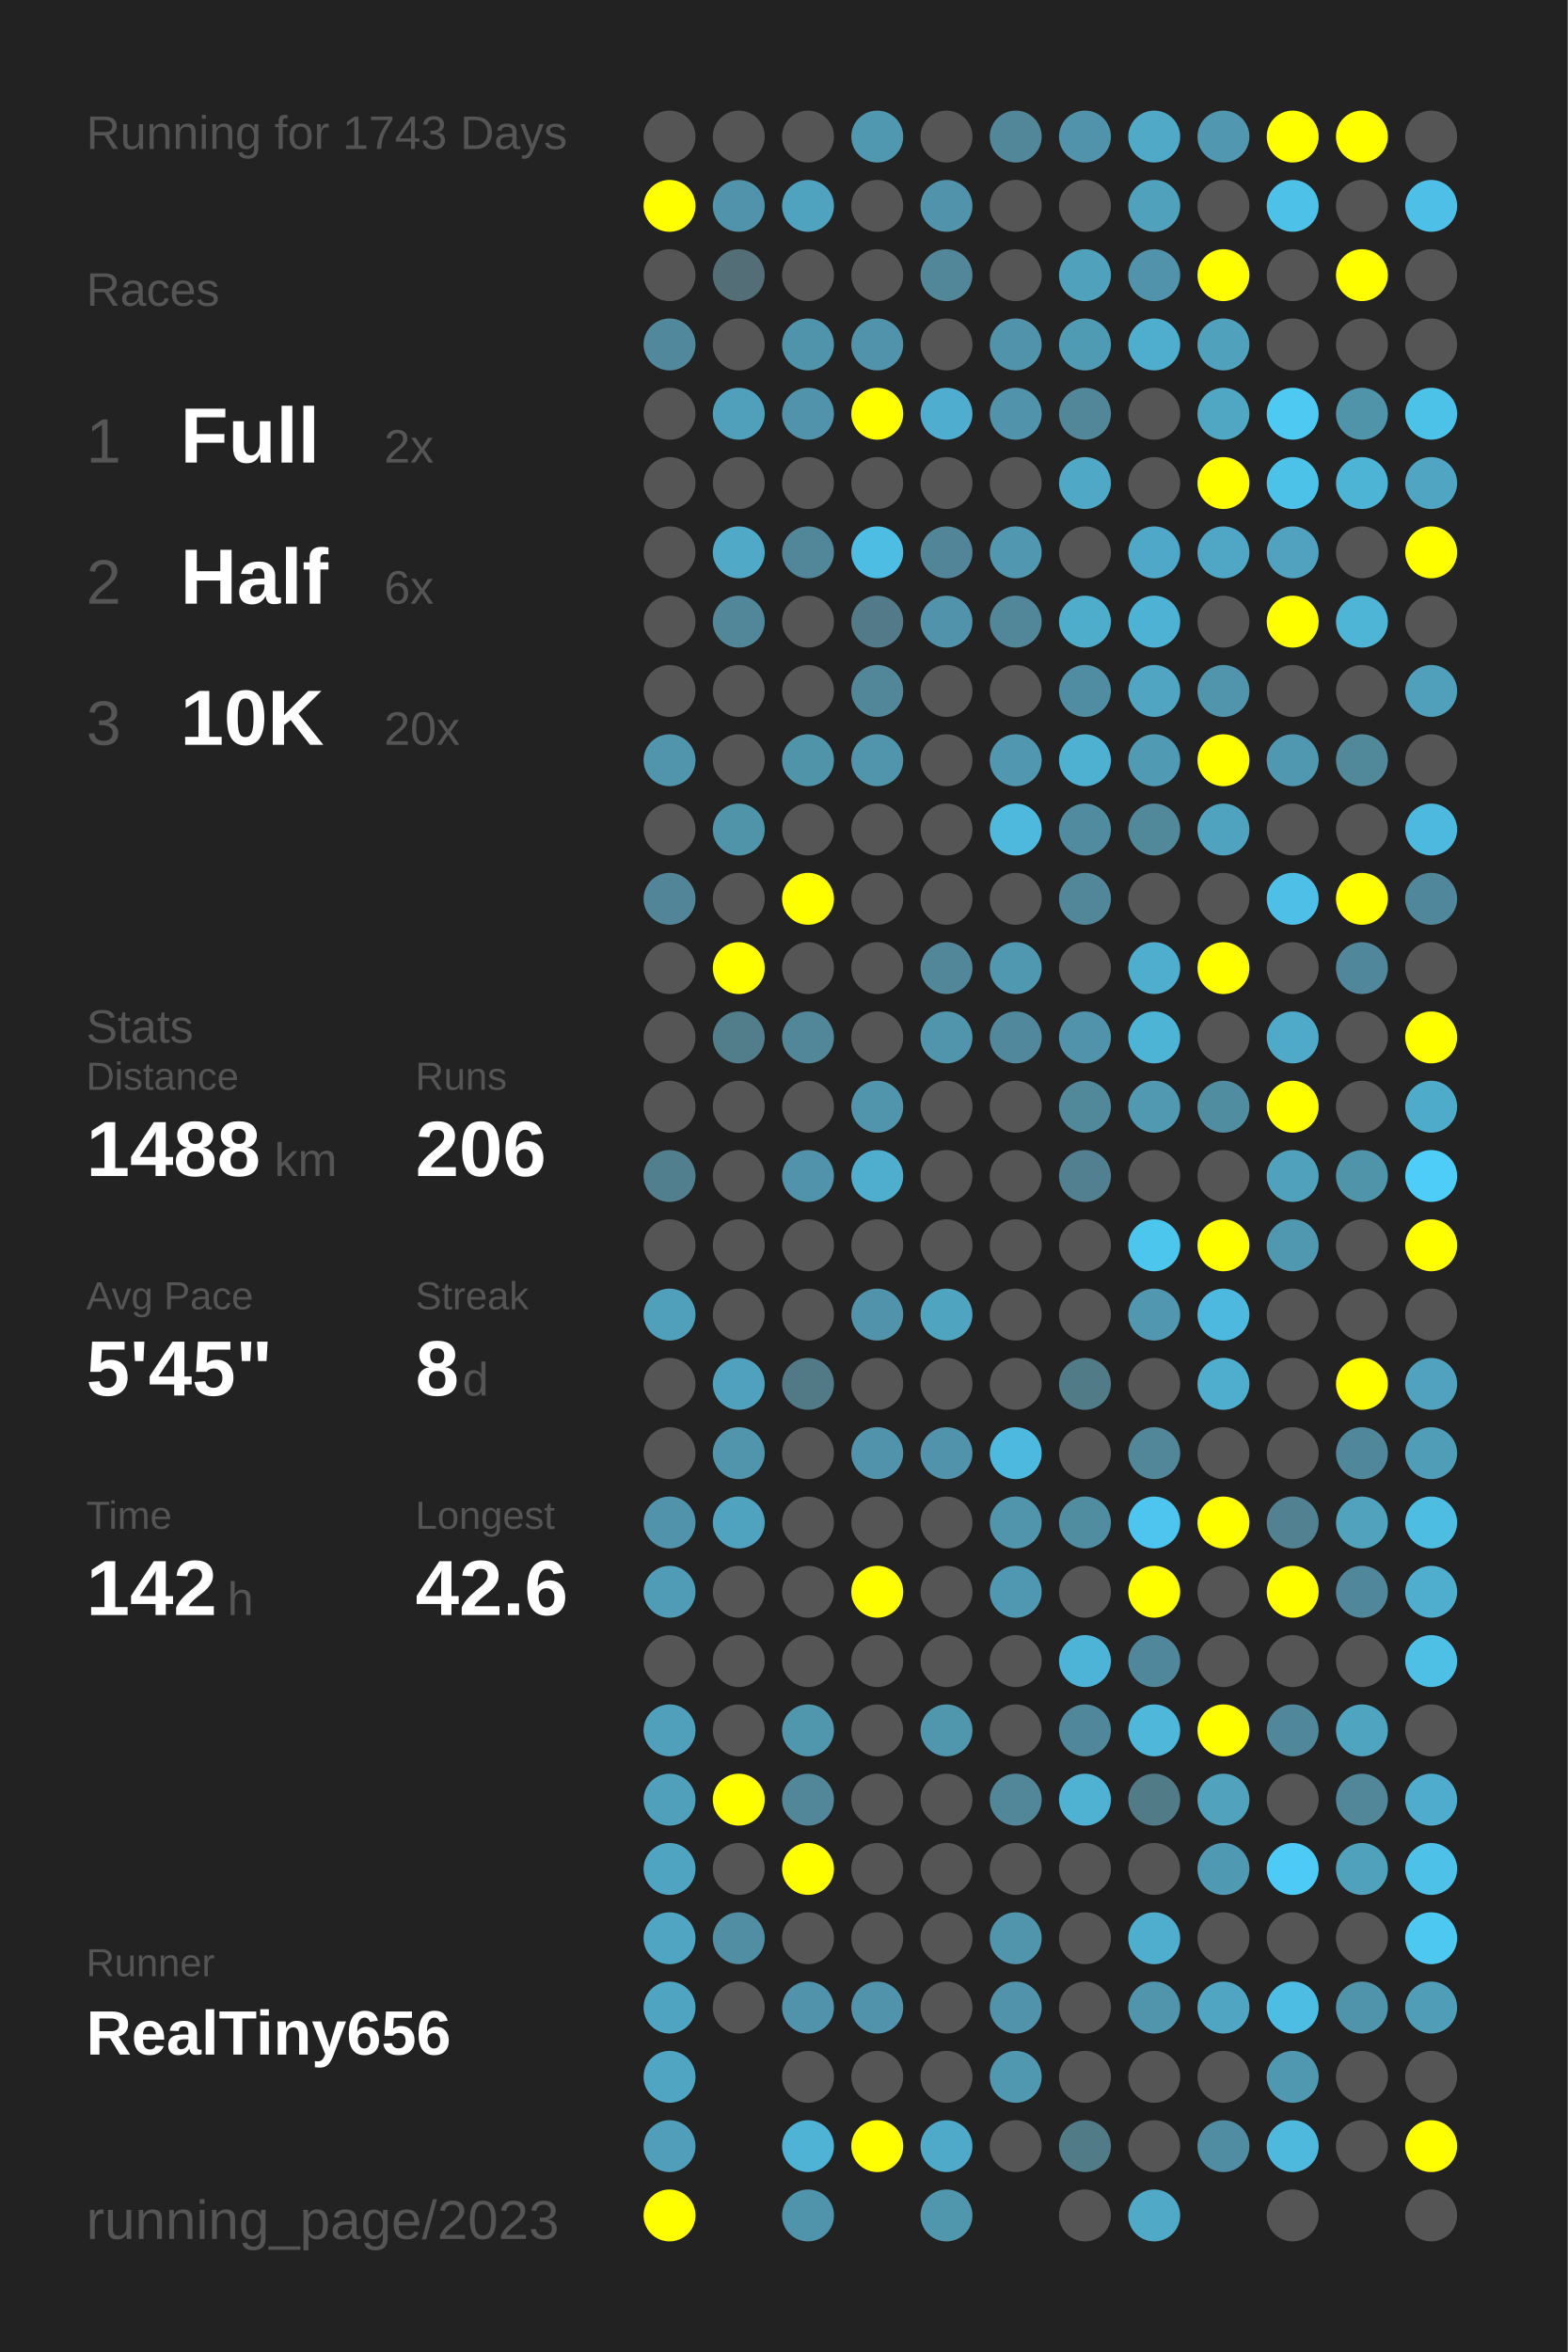
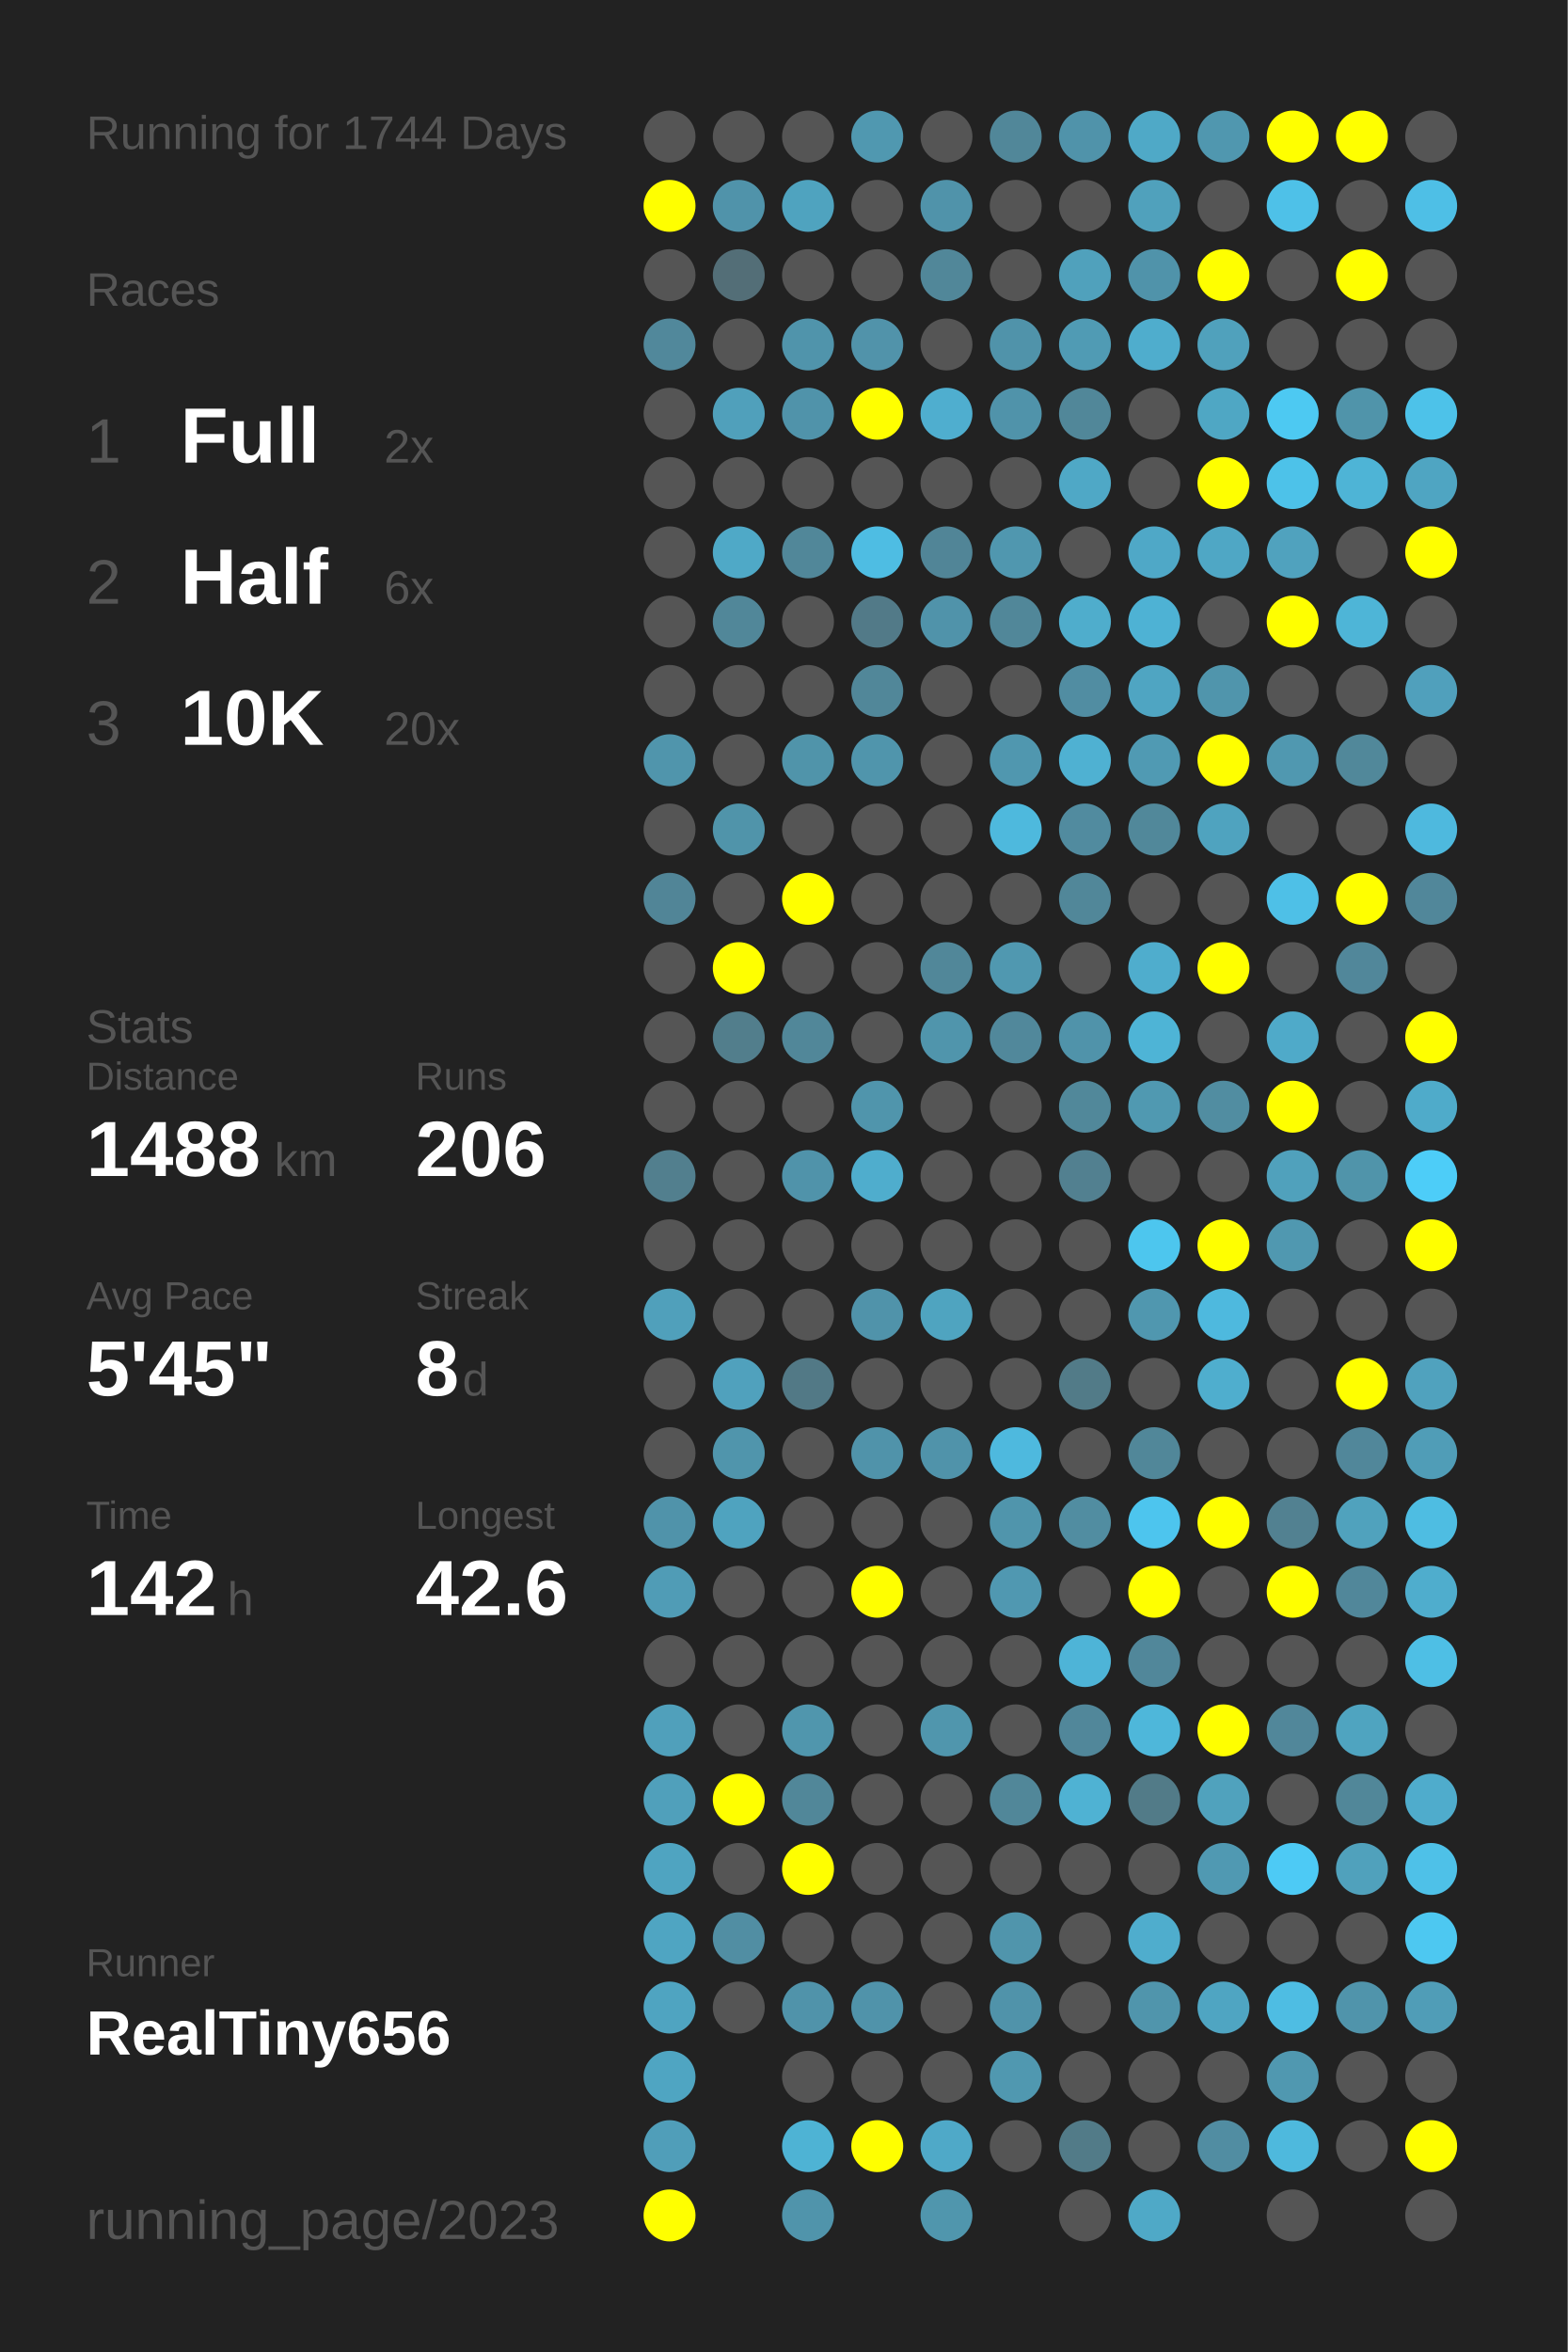
<svg xmlns="http://www.w3.org/2000/svg" baseProfile="full" height="300mm" version="1.1" viewBox="0,0,200,300" width="200mm">
  <defs />
  <rect fill="#222222" height="300" width="200" x="0" y="0" />
-   <text fill="#555555" style="font-size:6px; font-family:Arial;" x="11" y="19">Running for 1743 Days</text>
+   <text fill="#555555" style="font-size:6px; font-family:Arial;" x="11" y="19">Running for 1744 Days</text>
  <text fill="#555555" style="font-size:6px; font-family:Arial;" x="11" y="39">Races</text>
  <text fill="#555555" style="font-size:8px; font-family:Arial;" x="11" y="59">1</text>
  <text fill="#FFFFFF" style="font-size:10px; font-family:Arial; font-weight:bold;" x="23" y="59">Full</text>
  <text fill="#555555" style="font-size:6px; font-family:Arial;" x="49" y="59">2x</text>
  <text fill="#555555" style="font-size:8px; font-family:Arial;" x="11" y="77">2</text>
  <text fill="#FFFFFF" style="font-size:10px; font-family:Arial; font-weight:bold;" x="23" y="77">Half</text>
  <text fill="#555555" style="font-size:6px; font-family:Arial;" x="49" y="77">6x</text>
  <text fill="#555555" style="font-size:8px; font-family:Arial;" x="11" y="95">3</text>
  <text fill="#FFFFFF" style="font-size:10px; font-family:Arial; font-weight:bold;" x="23" y="95">10K</text>
  <text fill="#555555" style="font-size:6px; font-family:Arial;" x="49" y="95">20x</text>
  <text fill="#555555" style="font-size:6px; font-family:Arial;" x="11" y="133">Stats</text>
  <text fill="#555555" style="font-size:5px; font-family:Arial;" x="11" y="139">Distance</text>
  <text fill="#FFFFFF" style="font-size:10px; font-family:Arial; font-weight:bold;" x="11" y="150">1488</text>
  <text fill="#555555" style="font-size:6px; font-family:Arial;" x="35" y="150">km</text>
  <text fill="#555555" style="font-size:5px; font-family:Arial;" x="53" y="139">Runs</text>
  <text fill="#FFFFFF" style="font-size:10px; font-family:Arial; font-weight:bold;" x="53" y="150">206</text>
  <text fill="#555555" style="font-size:5px; font-family:Arial;" x="11" y="167">Avg Pace</text>
  <text fill="#FFFFFF" style="font-size:10px; font-family:Arial; font-weight:bold;" x="11" y="178">5'45"</text>
  <text fill="#555555" style="font-size:5px; font-family:Arial;" x="53" y="167">Streak</text>
  <text fill="#FFFFFF" style="font-size:10px; font-family:Arial; font-weight:bold;" x="53" y="178">8</text>
  <text fill="#555555" style="font-size:6px; font-family:Arial;" x="59" y="178">d</text>
  <text fill="#555555" style="font-size:5px; font-family:Arial;" x="11" y="195">Time</text>
  <text fill="#FFFFFF" style="font-size:10px; font-family:Arial; font-weight:bold;" x="11" y="206">142</text>
  <text fill="#555555" style="font-size:6px; font-family:Arial;" x="29" y="206">h</text>
  <text fill="#555555" style="font-size:5px; font-family:Arial;" x="53" y="195">Longest</text>
  <text fill="#FFFFFF" style="font-size:10px; font-family:Arial; font-weight:bold;" x="53" y="206">42.6</text>
  <text fill="#555555" style="font-size:5px; font-family:Arial;" x="11" y="252.065">Runner</text>
  <text fill="#FFFFFF" style="font-size:8px; font-family:Arial; font-weight:bold;" x="11" y="262.065">RealTiny656</text>
  <text fill="#555555" style="font-size:7px; font-family:Arial;" x="11" y="285.581">running_page/2023</text>
  <circle cx="85.417" cy="17.419" fill="#555555" r="3.312" />
  <circle cx="85.417" cy="26.258" fill="#FFFF00" r="3.312" />
  <circle cx="85.417" cy="35.097" fill="#555555" r="3.312" />
  <circle cx="85.417" cy="43.935" fill="#51889b" r="3.312" />
  <circle cx="85.417" cy="52.774" fill="#555555" r="3.312" />
  <circle cx="85.417" cy="61.613" fill="#555555" r="3.312" />
  <circle cx="85.417" cy="70.452" fill="#555555" r="3.312" />
  <circle cx="85.417" cy="79.29" fill="#555555" r="3.312" />
  <circle cx="85.417" cy="88.129" fill="#555555" r="3.312" />
  <circle cx="85.417" cy="96.968" fill="#5095ac" r="3.312" />
  <circle cx="85.417" cy="105.806" fill="#555555" r="3.312" />
  <circle cx="85.417" cy="114.645" fill="#518597" r="3.312" />
  <circle cx="85.417" cy="123.484" fill="#555555" r="3.312" />
  <circle cx="85.417" cy="132.323" fill="#555555" r="3.312" />
  <circle cx="85.417" cy="141.161" fill="#555555" r="3.312" />
  <circle cx="85.417" cy="150" fill="#527f8e" r="3.312" />
  <circle cx="85.417" cy="158.839" fill="#555555" r="3.312" />
  <circle cx="85.417" cy="167.677" fill="#50a0bb" r="3.312" />
  <circle cx="85.417" cy="176.516" fill="#555555" r="3.312" />
  <circle cx="85.417" cy="185.355" fill="#555555" r="3.312" />
  <circle cx="85.417" cy="194.194" fill="#5093aa" r="3.312" />
  <circle cx="85.417" cy="203.032" fill="#509cb6" r="3.312" />
  <circle cx="85.417" cy="211.871" fill="#555555" r="3.312" />
  <circle cx="85.417" cy="220.71" fill="#50a0bb" r="3.312" />
  <circle cx="85.417" cy="229.548" fill="#50a0bb" r="3.312" />
  <circle cx="85.417" cy="238.387" fill="#4fa4c1" r="3.312" />
  <circle cx="85.417" cy="247.226" fill="#4fa5c2" r="3.312" />
  <circle cx="85.417" cy="256.065" fill="#4fa4c1" r="3.312" />
  <circle cx="85.417" cy="264.903" fill="#4fa5c2" r="3.312" />
  <circle cx="85.417" cy="273.742" fill="#509eb9" r="3.312" />
  <circle cx="85.417" cy="282.581" fill="#FFFF00" r="3.312" />
  <circle cx="94.25" cy="17.419" fill="#555555" r="3.312" />
  <circle cx="94.25" cy="26.258" fill="#5093aa" r="3.312" />
  <circle cx="94.25" cy="35.097" fill="#536e77" r="3.312" />
  <circle cx="94.25" cy="43.935" fill="#555555" r="3.312" />
  <circle cx="94.25" cy="52.774" fill="#50a0bb" r="3.312" />
  <circle cx="94.25" cy="61.613" fill="#555555" r="3.312" />
  <circle cx="94.25" cy="70.452" fill="#4fa9c7" r="3.312" />
  <circle cx="94.25" cy="79.29" fill="#518799" r="3.312" />
  <circle cx="94.25" cy="88.129" fill="#555555" r="3.312" />
  <circle cx="94.25" cy="96.968" fill="#555555" r="3.312" />
  <circle cx="94.25" cy="105.806" fill="#5094aa" r="3.312" />
  <circle cx="94.25" cy="114.645" fill="#555555" r="3.312" />
  <circle cx="94.25" cy="123.484" fill="#FFFF00" r="3.312" />
  <circle cx="94.25" cy="132.323" fill="#527e8c" r="3.312" />
  <circle cx="94.25" cy="141.161" fill="#555555" r="3.312" />
  <circle cx="94.25" cy="150" fill="#555555" r="3.312" />
  <circle cx="94.25" cy="158.839" fill="#555555" r="3.312" />
  <circle cx="94.25" cy="167.677" fill="#555555" r="3.312" />
  <circle cx="94.25" cy="176.516" fill="#50a1bd" r="3.312" />
  <circle cx="94.25" cy="185.355" fill="#5095ac" r="3.312" />
  <circle cx="94.25" cy="194.194" fill="#4fa3bf" r="3.312" />
  <circle cx="94.25" cy="203.032" fill="#555555" r="3.312" />
  <circle cx="94.25" cy="211.871" fill="#555555" r="3.312" />
  <circle cx="94.25" cy="220.71" fill="#555555" r="3.312" />
  <circle cx="94.25" cy="229.548" fill="#FFFF00" r="3.312" />
  <circle cx="94.25" cy="238.387" fill="#555555" r="3.312" />
  <circle cx="94.25" cy="247.226" fill="#518ea3" r="3.312" />
  <circle cx="94.25" cy="256.065" fill="#555555" r="3.312" />
  <circle cx="103.083" cy="17.419" fill="#555555" r="3.312" />
  <circle cx="103.083" cy="26.258" fill="#4fa3bf" r="3.312" />
  <circle cx="103.083" cy="35.097" fill="#555555" r="3.312" />
  <circle cx="103.083" cy="43.935" fill="#5094ab" r="3.312" />
  <circle cx="103.083" cy="52.774" fill="#5093aa" r="3.312" />
  <circle cx="103.083" cy="61.613" fill="#555555" r="3.312" />
  <circle cx="103.083" cy="70.452" fill="#518799" r="3.312" />
  <circle cx="103.083" cy="79.29" fill="#555555" r="3.312" />
  <circle cx="103.083" cy="88.129" fill="#555555" r="3.312" />
  <circle cx="103.083" cy="96.968" fill="#5094aa" r="3.312" />
  <circle cx="103.083" cy="105.806" fill="#555555" r="3.312" />
  <circle cx="103.083" cy="114.645" fill="#FFFF00" r="3.312" />
  <circle cx="103.083" cy="123.484" fill="#555555" r="3.312" />
  <circle cx="103.083" cy="132.323" fill="#518799" r="3.312" />
  <circle cx="103.083" cy="141.161" fill="#555555" r="3.312" />
  <circle cx="103.083" cy="150" fill="#5093aa" r="3.312" />
  <circle cx="103.083" cy="158.839" fill="#555555" r="3.312" />
  <circle cx="103.083" cy="167.677" fill="#555555" r="3.312" />
  <circle cx="103.083" cy="176.516" fill="#527986" r="3.312" />
  <circle cx="103.083" cy="185.355" fill="#555555" r="3.312" />
  <circle cx="103.083" cy="194.194" fill="#555555" r="3.312" />
  <circle cx="103.083" cy="203.032" fill="#555555" r="3.312" />
  <circle cx="103.083" cy="211.871" fill="#555555" r="3.312" />
  <circle cx="103.083" cy="220.71" fill="#5096ad" r="3.312" />
  <circle cx="103.083" cy="229.548" fill="#518799" r="3.312" />
  <circle cx="103.083" cy="238.387" fill="#FFFF00" r="3.312" />
  <circle cx="103.083" cy="247.226" fill="#555555" r="3.312" />
  <circle cx="103.083" cy="256.065" fill="#5093aa" r="3.312" />
  <circle cx="103.083" cy="264.903" fill="#555555" r="3.312" />
  <circle cx="103.083" cy="273.742" fill="#4eb3d4" r="3.312" />
  <circle cx="103.083" cy="282.581" fill="#5094ab" r="3.312" />
  <circle cx="111.917" cy="17.419" fill="#5098b0" r="3.312" />
  <circle cx="111.917" cy="26.258" fill="#555555" r="3.312" />
  <circle cx="111.917" cy="35.097" fill="#555555" r="3.312" />
  <circle cx="111.917" cy="43.935" fill="#5193aa" r="3.312" />
  <circle cx="111.917" cy="52.774" fill="#FFFF00" r="3.312" />
  <circle cx="111.917" cy="61.613" fill="#555555" r="3.312" />
  <circle cx="111.917" cy="70.452" fill="#4ebde3" r="3.312" />
  <circle cx="111.917" cy="79.29" fill="#527a88" r="3.312" />
  <circle cx="111.917" cy="88.129" fill="#518799" r="3.312" />
  <circle cx="111.917" cy="96.968" fill="#5095ac" r="3.312" />
  <circle cx="111.917" cy="105.806" fill="#555555" r="3.312" />
  <circle cx="111.917" cy="114.645" fill="#555555" r="3.312" />
  <circle cx="111.917" cy="123.484" fill="#555555" r="3.312" />
  <circle cx="111.917" cy="132.323" fill="#555555" r="3.312" />
  <circle cx="111.917" cy="141.161" fill="#5095ac" r="3.312" />
  <circle cx="111.917" cy="150" fill="#4fadcd" r="3.312" />
  <circle cx="111.917" cy="158.839" fill="#555555" r="3.312" />
  <circle cx="111.917" cy="167.677" fill="#5093aa" r="3.312" />
  <circle cx="111.917" cy="176.516" fill="#555555" r="3.312" />
  <circle cx="111.917" cy="185.355" fill="#5093aa" r="3.312" />
  <circle cx="111.917" cy="194.194" fill="#555555" r="3.312" />
  <circle cx="111.917" cy="203.032" fill="#FFFF00" r="3.312" />
  <circle cx="111.917" cy="211.871" fill="#555555" r="3.312" />
  <circle cx="111.917" cy="220.71" fill="#555555" r="3.312" />
  <circle cx="111.917" cy="229.548" fill="#555555" r="3.312" />
  <circle cx="111.917" cy="238.387" fill="#555555" r="3.312" />
  <circle cx="111.917" cy="247.226" fill="#555555" r="3.312" />
  <circle cx="111.917" cy="256.065" fill="#5093aa" r="3.312" />
  <circle cx="111.917" cy="264.903" fill="#555555" r="3.312" />
  <circle cx="111.917" cy="273.742" fill="#FFFF00" r="3.312" />
  <circle cx="120.75" cy="17.419" fill="#555555" r="3.312" />
  <circle cx="120.75" cy="26.258" fill="#5093aa" r="3.312" />
  <circle cx="120.75" cy="35.097" fill="#518799" r="3.312" />
  <circle cx="120.75" cy="43.935" fill="#555555" r="3.312" />
  <circle cx="120.75" cy="52.774" fill="#4faecf" r="3.312" />
  <circle cx="120.75" cy="61.613" fill="#555555" r="3.312" />
  <circle cx="120.75" cy="70.452" fill="#518597" r="3.312" />
  <circle cx="120.75" cy="79.29" fill="#5093aa" r="3.312" />
  <circle cx="120.75" cy="88.129" fill="#555555" r="3.312" />
  <circle cx="120.75" cy="96.968" fill="#555555" r="3.312" />
  <circle cx="120.75" cy="105.806" fill="#555555" r="3.312" />
  <circle cx="120.75" cy="114.645" fill="#555555" r="3.312" />
  <circle cx="120.75" cy="123.484" fill="#518799" r="3.312" />
  <circle cx="120.75" cy="132.323" fill="#5095ac" r="3.312" />
  <circle cx="120.75" cy="141.161" fill="#555555" r="3.312" />
  <circle cx="120.75" cy="150" fill="#555555" r="3.312" />
  <circle cx="120.75" cy="158.839" fill="#555555" r="3.312" />
  <circle cx="120.75" cy="167.677" fill="#4fa4c0" r="3.312" />
  <circle cx="120.75" cy="176.516" fill="#555555" r="3.312" />
  <circle cx="120.75" cy="185.355" fill="#5093aa" r="3.312" />
  <circle cx="120.75" cy="194.194" fill="#555555" r="3.312" />
  <circle cx="120.75" cy="203.032" fill="#555555" r="3.312" />
  <circle cx="120.75" cy="211.871" fill="#555555" r="3.312" />
  <circle cx="120.75" cy="220.71" fill="#5096ad" r="3.312" />
  <circle cx="120.75" cy="229.548" fill="#555555" r="3.312" />
  <circle cx="120.75" cy="238.387" fill="#555555" r="3.312" />
  <circle cx="120.75" cy="247.226" fill="#555555" r="3.312" />
  <circle cx="120.75" cy="256.065" fill="#555555" r="3.312" />
  <circle cx="120.75" cy="264.903" fill="#555555" r="3.312" />
  <circle cx="120.75" cy="273.742" fill="#4fa9c8" r="3.312" />
  <circle cx="120.75" cy="282.581" fill="#5096ad" r="3.312" />
  <circle cx="129.583" cy="17.419" fill="#518799" r="3.312" />
  <circle cx="129.583" cy="26.258" fill="#555555" r="3.312" />
  <circle cx="129.583" cy="35.097" fill="#555555" r="3.312" />
  <circle cx="129.583" cy="43.935" fill="#5093aa" r="3.312" />
  <circle cx="129.583" cy="52.774" fill="#5093aa" r="3.312" />
  <circle cx="129.583" cy="61.613" fill="#555555" r="3.312" />
  <circle cx="129.583" cy="70.452" fill="#5097af" r="3.312" />
  <circle cx="129.583" cy="79.29" fill="#518799" r="3.312" />
  <circle cx="129.583" cy="88.129" fill="#555555" r="3.312" />
  <circle cx="129.583" cy="96.968" fill="#5097af" r="3.312" />
  <circle cx="129.583" cy="105.806" fill="#4eb9dd" r="3.312" />
  <circle cx="129.583" cy="114.645" fill="#555555" r="3.312" />
  <circle cx="129.583" cy="123.484" fill="#5098b0" r="3.312" />
  <circle cx="129.583" cy="132.323" fill="#51889b" r="3.312" />
  <circle cx="129.583" cy="141.161" fill="#555555" r="3.312" />
  <circle cx="129.583" cy="150" fill="#555555" r="3.312" />
  <circle cx="129.583" cy="158.839" fill="#555555" r="3.312" />
  <circle cx="129.583" cy="167.677" fill="#555555" r="3.312" />
  <circle cx="129.583" cy="176.516" fill="#555555" r="3.312" />
  <circle cx="129.583" cy="185.355" fill="#4eb9de" r="3.312" />
  <circle cx="129.583" cy="194.194" fill="#5095ac" r="3.312" />
  <circle cx="129.583" cy="203.032" fill="#5098b1" r="3.312" />
  <circle cx="129.583" cy="211.871" fill="#555555" r="3.312" />
  <circle cx="129.583" cy="220.71" fill="#555555" r="3.312" />
  <circle cx="129.583" cy="229.548" fill="#518799" r="3.312" />
  <circle cx="129.583" cy="238.387" fill="#555555" r="3.312" />
  <circle cx="129.583" cy="247.226" fill="#5095ac" r="3.312" />
  <circle cx="129.583" cy="256.065" fill="#5093aa" r="3.312" />
  <circle cx="129.583" cy="264.903" fill="#5098b0" r="3.312" />
  <circle cx="129.583" cy="273.742" fill="#555555" r="3.312" />
  <circle cx="138.417" cy="17.419" fill="#5093aa" r="3.312" />
  <circle cx="138.417" cy="26.258" fill="#555555" r="3.312" />
  <circle cx="138.417" cy="35.097" fill="#50a1bc" r="3.312" />
  <circle cx="138.417" cy="43.935" fill="#509bb4" r="3.312" />
  <circle cx="138.417" cy="52.774" fill="#518799" r="3.312" />
  <circle cx="138.417" cy="61.613" fill="#4fa8c6" r="3.312" />
  <circle cx="138.417" cy="70.452" fill="#555555" r="3.312" />
  <circle cx="138.417" cy="79.29" fill="#4fadcc" r="3.312" />
  <circle cx="138.417" cy="88.129" fill="#518da2" r="3.312" />
  <circle cx="138.417" cy="96.968" fill="#4fb1d2" r="3.312" />
  <circle cx="138.417" cy="105.806" fill="#518b9f" r="3.312" />
  <circle cx="138.417" cy="114.645" fill="#518799" r="3.312" />
  <circle cx="138.417" cy="123.484" fill="#555555" r="3.312" />
  <circle cx="138.417" cy="132.323" fill="#5093aa" r="3.312" />
  <circle cx="138.417" cy="141.161" fill="#51889a" r="3.312" />
  <circle cx="138.417" cy="150" fill="#528090" r="3.312" />
  <circle cx="138.417" cy="158.839" fill="#555555" r="3.312" />
  <circle cx="138.417" cy="167.677" fill="#555555" r="3.312" />
  <circle cx="138.417" cy="176.516" fill="#527b88" r="3.312" />
  <circle cx="138.417" cy="185.355" fill="#555555" r="3.312" />
  <circle cx="138.417" cy="194.194" fill="#518da1" r="3.312" />
  <circle cx="138.417" cy="203.032" fill="#555555" r="3.312" />
  <circle cx="138.417" cy="211.871" fill="#4eb4d7" r="3.312" />
  <circle cx="138.417" cy="220.71" fill="#51879a" r="3.312" />
  <circle cx="138.417" cy="229.548" fill="#4fb2d3" r="3.312" />
  <circle cx="138.417" cy="238.387" fill="#555555" r="3.312" />
  <circle cx="138.417" cy="247.226" fill="#555555" r="3.312" />
  <circle cx="138.417" cy="256.065" fill="#555555" r="3.312" />
  <circle cx="138.417" cy="264.903" fill="#555555" r="3.312" />
  <circle cx="138.417" cy="273.742" fill="#527b88" r="3.312" />
  <circle cx="138.417" cy="282.581" fill="#555555" r="3.312" />
  <circle cx="147.25" cy="17.419" fill="#4fa9c7" r="3.312" />
  <circle cx="147.25" cy="26.258" fill="#50a1bc" r="3.312" />
  <circle cx="147.25" cy="35.097" fill="#5093aa" r="3.312" />
  <circle cx="147.25" cy="43.935" fill="#4fadcd" r="3.312" />
  <circle cx="147.25" cy="52.774" fill="#555555" r="3.312" />
  <circle cx="147.25" cy="61.613" fill="#555555" r="3.312" />
  <circle cx="147.25" cy="70.452" fill="#4fa8c7" r="3.312" />
  <circle cx="147.25" cy="79.29" fill="#4eb2d4" r="3.312" />
  <circle cx="147.25" cy="88.129" fill="#4fa5c2" r="3.312" />
  <circle cx="147.25" cy="96.968" fill="#509ab3" r="3.312" />
  <circle cx="147.25" cy="105.806" fill="#51889a" r="3.312" />
  <circle cx="147.25" cy="114.645" fill="#555555" r="3.312" />
  <circle cx="147.25" cy="123.484" fill="#4fadcd" r="3.312" />
  <circle cx="147.25" cy="132.323" fill="#4eb4d6" r="3.312" />
  <circle cx="147.25" cy="141.161" fill="#5099b1" r="3.312" />
  <circle cx="147.25" cy="150" fill="#555555" r="3.312" />
  <circle cx="147.25" cy="158.839" fill="#4dc6ee" r="3.312" />
  <circle cx="147.25" cy="167.677" fill="#5097af" r="3.312" />
  <circle cx="147.25" cy="176.516" fill="#555555" r="3.312" />
  <circle cx="147.25" cy="185.355" fill="#518799" r="3.312" />
  <circle cx="147.25" cy="194.194" fill="#4dc5ee" r="3.312" />
  <circle cx="147.25" cy="203.032" fill="#FFFF00" r="3.312" />
  <circle cx="147.25" cy="211.871" fill="#51879a" r="3.312" />
  <circle cx="147.25" cy="220.71" fill="#4eb7da" r="3.312" />
  <circle cx="147.25" cy="229.548" fill="#527b88" r="3.312" />
  <circle cx="147.25" cy="238.387" fill="#555555" r="3.312" />
  <circle cx="147.25" cy="247.226" fill="#4fadcd" r="3.312" />
  <circle cx="147.25" cy="256.065" fill="#5095ac" r="3.312" />
  <circle cx="147.25" cy="264.903" fill="#555555" r="3.312" />
  <circle cx="147.25" cy="273.742" fill="#555555" r="3.312" />
  <circle cx="147.25" cy="282.581" fill="#4fa9c7" r="3.312" />
  <circle cx="156.083" cy="17.419" fill="#5097af" r="3.312" />
  <circle cx="156.083" cy="26.258" fill="#555555" r="3.312" />
  <circle cx="156.083" cy="35.097" fill="#FFFF00" r="3.312" />
  <circle cx="156.083" cy="43.935" fill="#50a1bc" r="3.312" />
  <circle cx="156.083" cy="52.774" fill="#4fa7c4" r="3.312" />
  <circle cx="156.083" cy="61.613" fill="#FFFF00" r="3.312" />
  <circle cx="156.083" cy="70.452" fill="#4fa7c5" r="3.312" />
  <circle cx="156.083" cy="79.29" fill="#555555" r="3.312" />
  <circle cx="156.083" cy="88.129" fill="#5095ac" r="3.312" />
  <circle cx="156.083" cy="96.968" fill="#FFFF00" r="3.312" />
  <circle cx="156.083" cy="105.806" fill="#4fa3bf" r="3.312" />
  <circle cx="156.083" cy="114.645" fill="#555555" r="3.312" />
  <circle cx="156.083" cy="123.484" fill="#FFFF00" r="3.312" />
  <circle cx="156.083" cy="132.323" fill="#555555" r="3.312" />
  <circle cx="156.083" cy="141.161" fill="#518da1" r="3.312" />
  <circle cx="156.083" cy="150" fill="#555555" r="3.312" />
  <circle cx="156.083" cy="158.839" fill="#FFFF00" r="3.312" />
  <circle cx="156.083" cy="167.677" fill="#4eb9de" r="3.312" />
  <circle cx="156.083" cy="176.516" fill="#4faece" r="3.312" />
  <circle cx="156.083" cy="185.355" fill="#555555" r="3.312" />
  <circle cx="156.083" cy="194.194" fill="#FFFF00" r="3.312" />
  <circle cx="156.083" cy="203.032" fill="#555555" r="3.312" />
  <circle cx="156.083" cy="211.871" fill="#555555" r="3.312" />
  <circle cx="156.083" cy="220.71" fill="#FFFF00" r="3.312" />
  <circle cx="156.083" cy="229.548" fill="#50a2bd" r="3.312" />
  <circle cx="156.083" cy="238.387" fill="#5099b2" r="3.312" />
  <circle cx="156.083" cy="247.226" fill="#555555" r="3.312" />
  <circle cx="156.083" cy="256.065" fill="#4fa5c2" r="3.312" />
  <circle cx="156.083" cy="264.903" fill="#555555" r="3.312" />
  <circle cx="156.083" cy="273.742" fill="#518da2" r="3.312" />
  <circle cx="164.917" cy="17.419" fill="#FFFF00" r="3.312" />
  <circle cx="164.917" cy="26.258" fill="#4ec1e8" r="3.312" />
  <circle cx="164.917" cy="35.097" fill="#555555" r="3.312" />
  <circle cx="164.917" cy="43.935" fill="#555555" r="3.312" />
  <circle cx="164.917" cy="52.774" fill="#4dc9f2" r="3.312" />
  <circle cx="164.917" cy="61.613" fill="#4dc2e9" r="3.312" />
  <circle cx="164.917" cy="70.452" fill="#50a2be" r="3.312" />
  <circle cx="164.917" cy="79.29" fill="#FFFF00" r="3.312" />
  <circle cx="164.917" cy="88.129" fill="#555555" r="3.312" />
  <circle cx="164.917" cy="96.968" fill="#5098b0" r="3.312" />
  <circle cx="164.917" cy="105.806" fill="#555555" r="3.312" />
  <circle cx="164.917" cy="114.645" fill="#4ec0e7" r="3.312" />
  <circle cx="164.917" cy="123.484" fill="#555555" r="3.312" />
  <circle cx="164.917" cy="132.323" fill="#4faac9" r="3.312" />
  <circle cx="164.917" cy="141.161" fill="#FFFF00" r="3.312" />
  <circle cx="164.917" cy="150" fill="#50a1bc" r="3.312" />
  <circle cx="164.917" cy="158.839" fill="#5098b0" r="3.312" />
  <circle cx="164.917" cy="167.677" fill="#555555" r="3.312" />
  <circle cx="164.917" cy="176.516" fill="#555555" r="3.312" />
  <circle cx="164.917" cy="185.355" fill="#555555" r="3.312" />
  <circle cx="164.917" cy="194.194" fill="#528191" r="3.312" />
  <circle cx="164.917" cy="203.032" fill="#FFFF00" r="3.312" />
  <circle cx="164.917" cy="211.871" fill="#555555" r="3.312" />
  <circle cx="164.917" cy="220.71" fill="#51879a" r="3.312" />
  <circle cx="164.917" cy="229.548" fill="#555555" r="3.312" />
  <circle cx="164.917" cy="238.387" fill="#4dcaf5" r="3.312" />
  <circle cx="164.917" cy="247.226" fill="#555555" r="3.312" />
  <circle cx="164.917" cy="256.065" fill="#4ebde3" r="3.312" />
  <circle cx="164.917" cy="264.903" fill="#5098b0" r="3.312" />
  <circle cx="164.917" cy="273.742" fill="#4eb9dd" r="3.312" />
  <circle cx="164.917" cy="282.581" fill="#555555" r="3.312" />
  <circle cx="173.75" cy="17.419" fill="#FFFF00" r="3.312" />
  <circle cx="173.75" cy="26.258" fill="#555555" r="3.312" />
  <circle cx="173.75" cy="35.097" fill="#FFFF00" r="3.312" />
  <circle cx="173.75" cy="43.935" fill="#555555" r="3.312" />
  <circle cx="173.75" cy="52.774" fill="#5094aa" r="3.312" />
  <circle cx="173.75" cy="61.613" fill="#4eb4d6" r="3.312" />
  <circle cx="173.75" cy="70.452" fill="#555555" r="3.312" />
  <circle cx="173.75" cy="79.29" fill="#4eb5d7" r="3.312" />
  <circle cx="173.75" cy="88.129" fill="#555555" r="3.312" />
  <circle cx="173.75" cy="96.968" fill="#51889a" r="3.312" />
  <circle cx="173.75" cy="105.806" fill="#555555" r="3.312" />
  <circle cx="173.75" cy="114.645" fill="#FFFF00" r="3.312" />
  <circle cx="173.75" cy="123.484" fill="#51879a" r="3.312" />
  <circle cx="173.75" cy="132.323" fill="#555555" r="3.312" />
  <circle cx="173.75" cy="141.161" fill="#555555" r="3.312" />
  <circle cx="173.75" cy="150" fill="#5094aa" r="3.312" />
  <circle cx="173.75" cy="158.839" fill="#555555" r="3.312" />
  <circle cx="173.75" cy="167.677" fill="#555555" r="3.312" />
  <circle cx="173.75" cy="176.516" fill="#FFFF00" r="3.312" />
  <circle cx="173.75" cy="185.355" fill="#51879a" r="3.312" />
  <circle cx="173.75" cy="194.194" fill="#50a2bd" r="3.312" />
  <circle cx="173.75" cy="203.032" fill="#51879a" r="3.312" />
  <circle cx="173.75" cy="211.871" fill="#555555" r="3.312" />
  <circle cx="173.75" cy="220.71" fill="#4fa4c0" r="3.312" />
  <circle cx="173.75" cy="229.548" fill="#518799" r="3.312" />
  <circle cx="173.75" cy="238.387" fill="#50a1bc" r="3.312" />
  <circle cx="173.75" cy="247.226" fill="#555555" r="3.312" />
  <circle cx="173.75" cy="256.065" fill="#5094ab" r="3.312" />
  <circle cx="173.75" cy="264.903" fill="#555555" r="3.312" />
  <circle cx="173.75" cy="273.742" fill="#555555" r="3.312" />
  <circle cx="182.583" cy="17.419" fill="#555555" r="3.312" />
  <circle cx="182.583" cy="26.258" fill="#4ebfe6" r="3.312" />
  <circle cx="182.583" cy="35.097" fill="#555555" r="3.312" />
  <circle cx="182.583" cy="43.935" fill="#555555" r="3.312" />
  <circle cx="182.583" cy="52.774" fill="#4dc2e9" r="3.312" />
  <circle cx="182.583" cy="61.613" fill="#4fa5c2" r="3.312" />
  <circle cx="182.583" cy="70.452" fill="#FFFF00" r="3.312" />
  <circle cx="182.583" cy="79.29" fill="#555555" r="3.312" />
  <circle cx="182.583" cy="88.129" fill="#50a0bc" r="3.312" />
  <circle cx="182.583" cy="96.968" fill="#555555" r="3.312" />
  <circle cx="182.583" cy="105.806" fill="#4eb9de" r="3.312" />
  <circle cx="182.583" cy="114.645" fill="#51879a" r="3.312" />
  <circle cx="182.583" cy="123.484" fill="#555555" r="3.312" />
  <circle cx="182.583" cy="132.323" fill="#FFFF00" r="3.312" />
  <circle cx="182.583" cy="141.161" fill="#4fabca" r="3.312" />
  <circle cx="182.583" cy="150" fill="#4dcdf8" r="3.312" />
  <circle cx="182.583" cy="158.839" fill="#FFFF00" r="3.312" />
  <circle cx="182.583" cy="167.677" fill="#555555" r="3.312" />
  <circle cx="182.583" cy="176.516" fill="#50a2be" r="3.312" />
  <circle cx="182.583" cy="185.355" fill="#509db7" r="3.312" />
  <circle cx="182.583" cy="194.194" fill="#4ebde2" r="3.312" />
  <circle cx="182.583" cy="203.032" fill="#4fadcd" r="3.312" />
  <circle cx="182.583" cy="211.871" fill="#4ebfe5" r="3.312" />
  <circle cx="182.583" cy="220.71" fill="#555555" r="3.312" />
  <circle cx="182.583" cy="229.548" fill="#4faccc" r="3.312" />
  <circle cx="182.583" cy="238.387" fill="#4ec1e8" r="3.312" />
  <circle cx="182.583" cy="247.226" fill="#4dc8f1" r="3.312" />
  <circle cx="182.583" cy="256.065" fill="#509db7" r="3.312" />
  <circle cx="182.583" cy="264.903" fill="#555555" r="3.312" />
  <circle cx="182.583" cy="273.742" fill="#FFFF00" r="3.312" />
  <circle cx="182.583" cy="282.581" fill="#555555" r="3.312" />
</svg>
